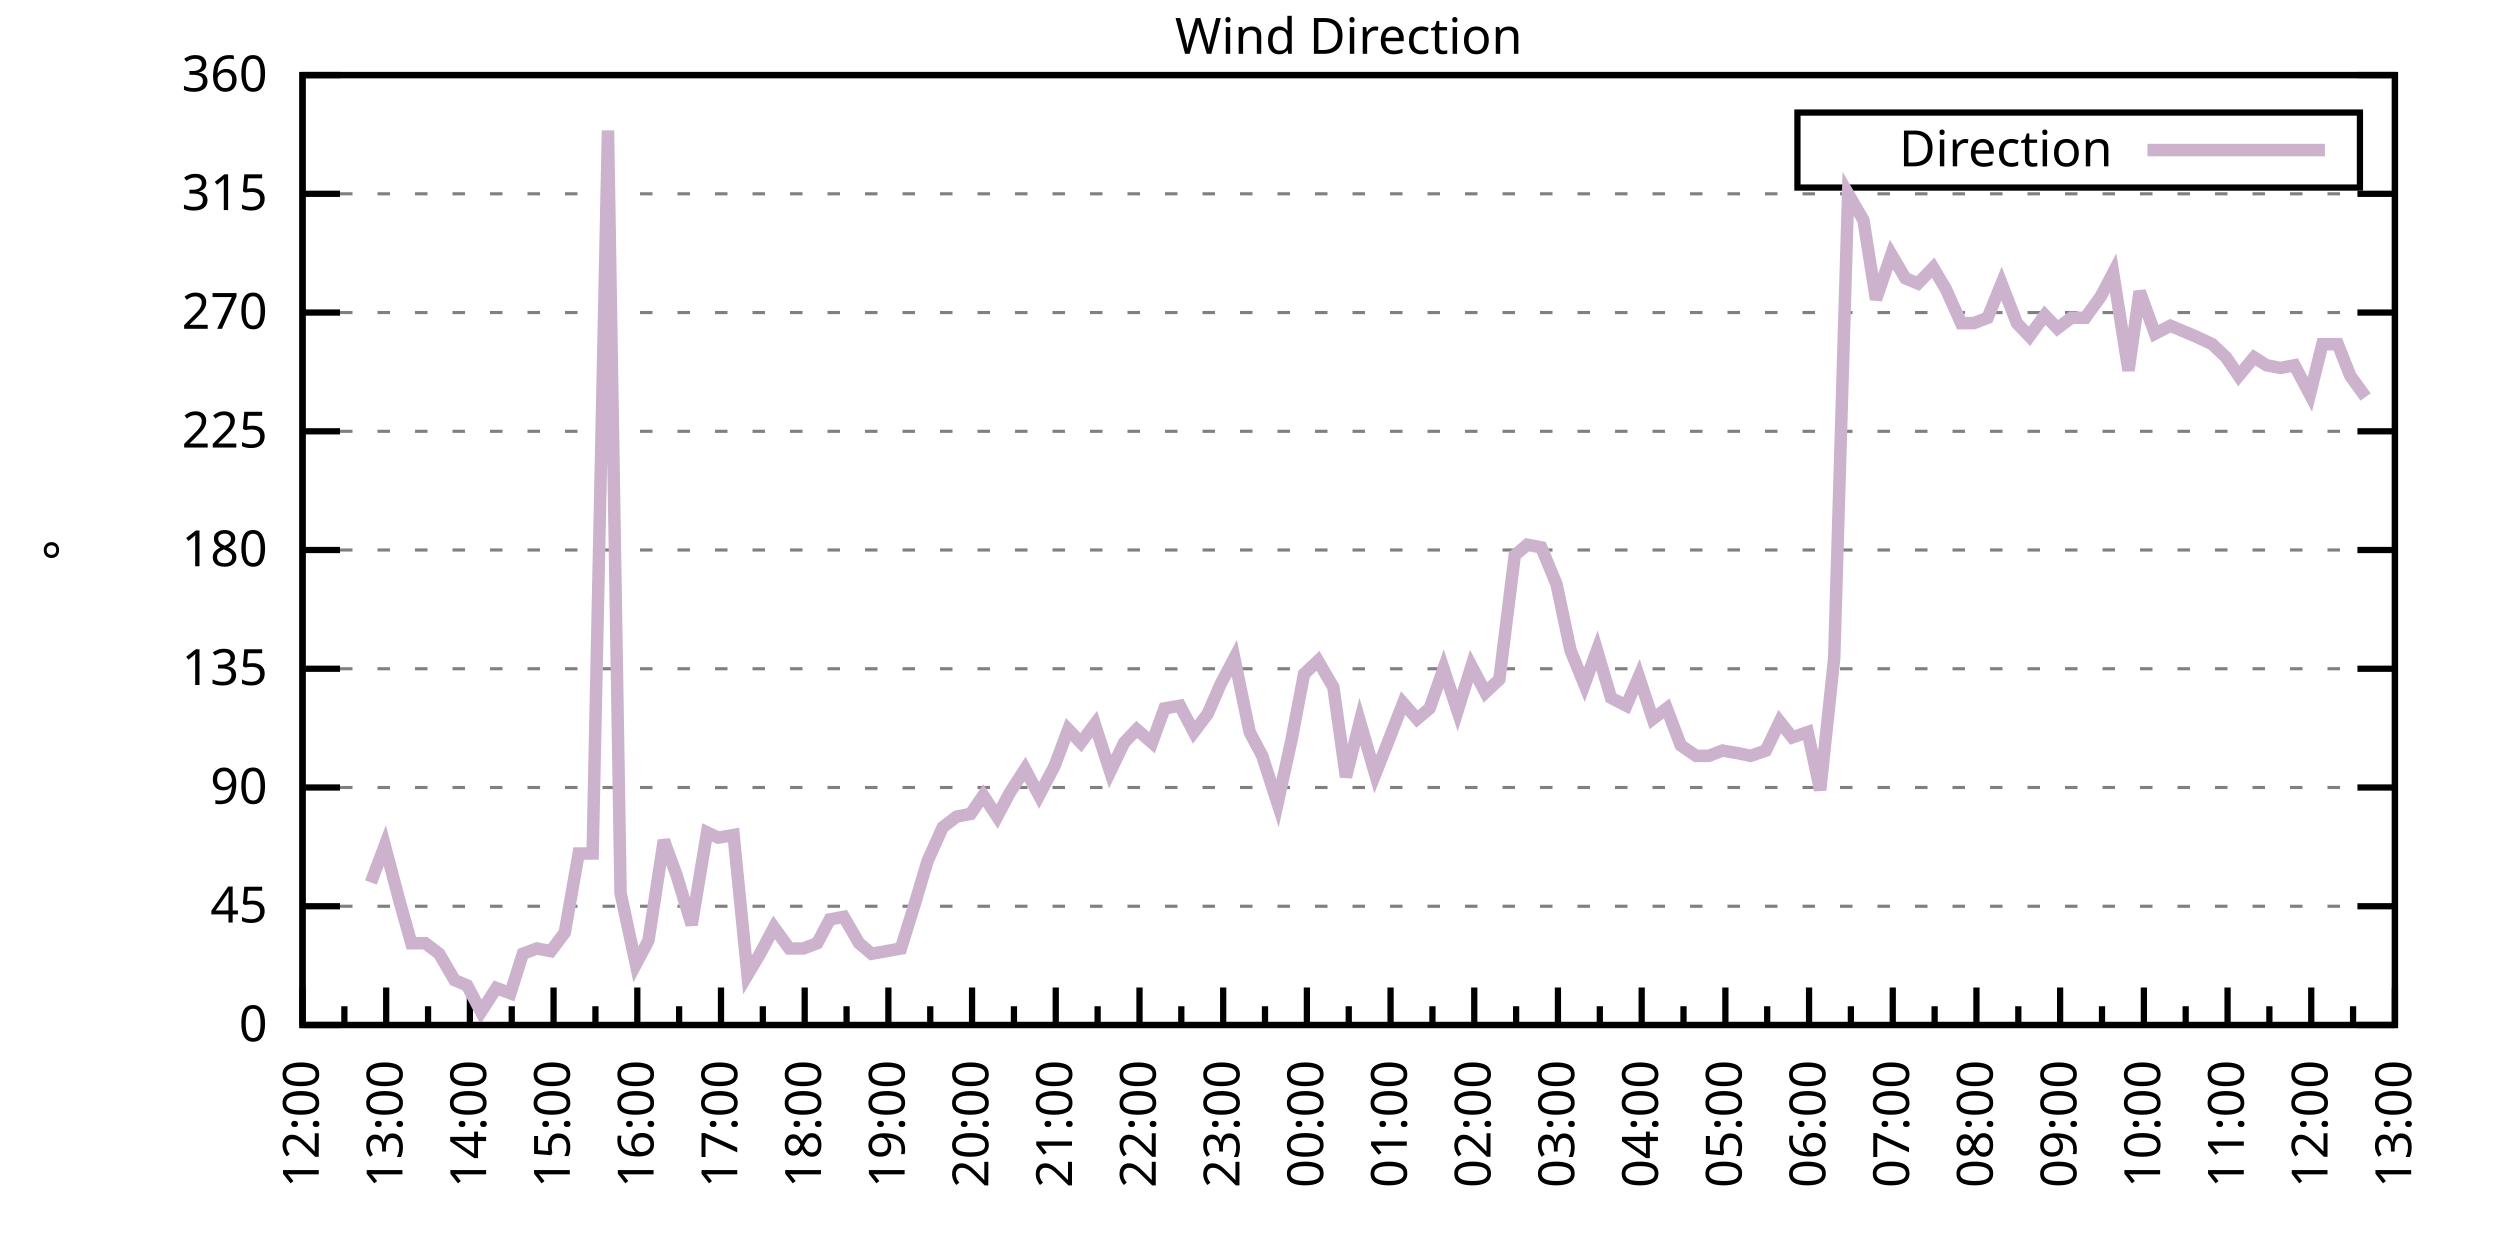
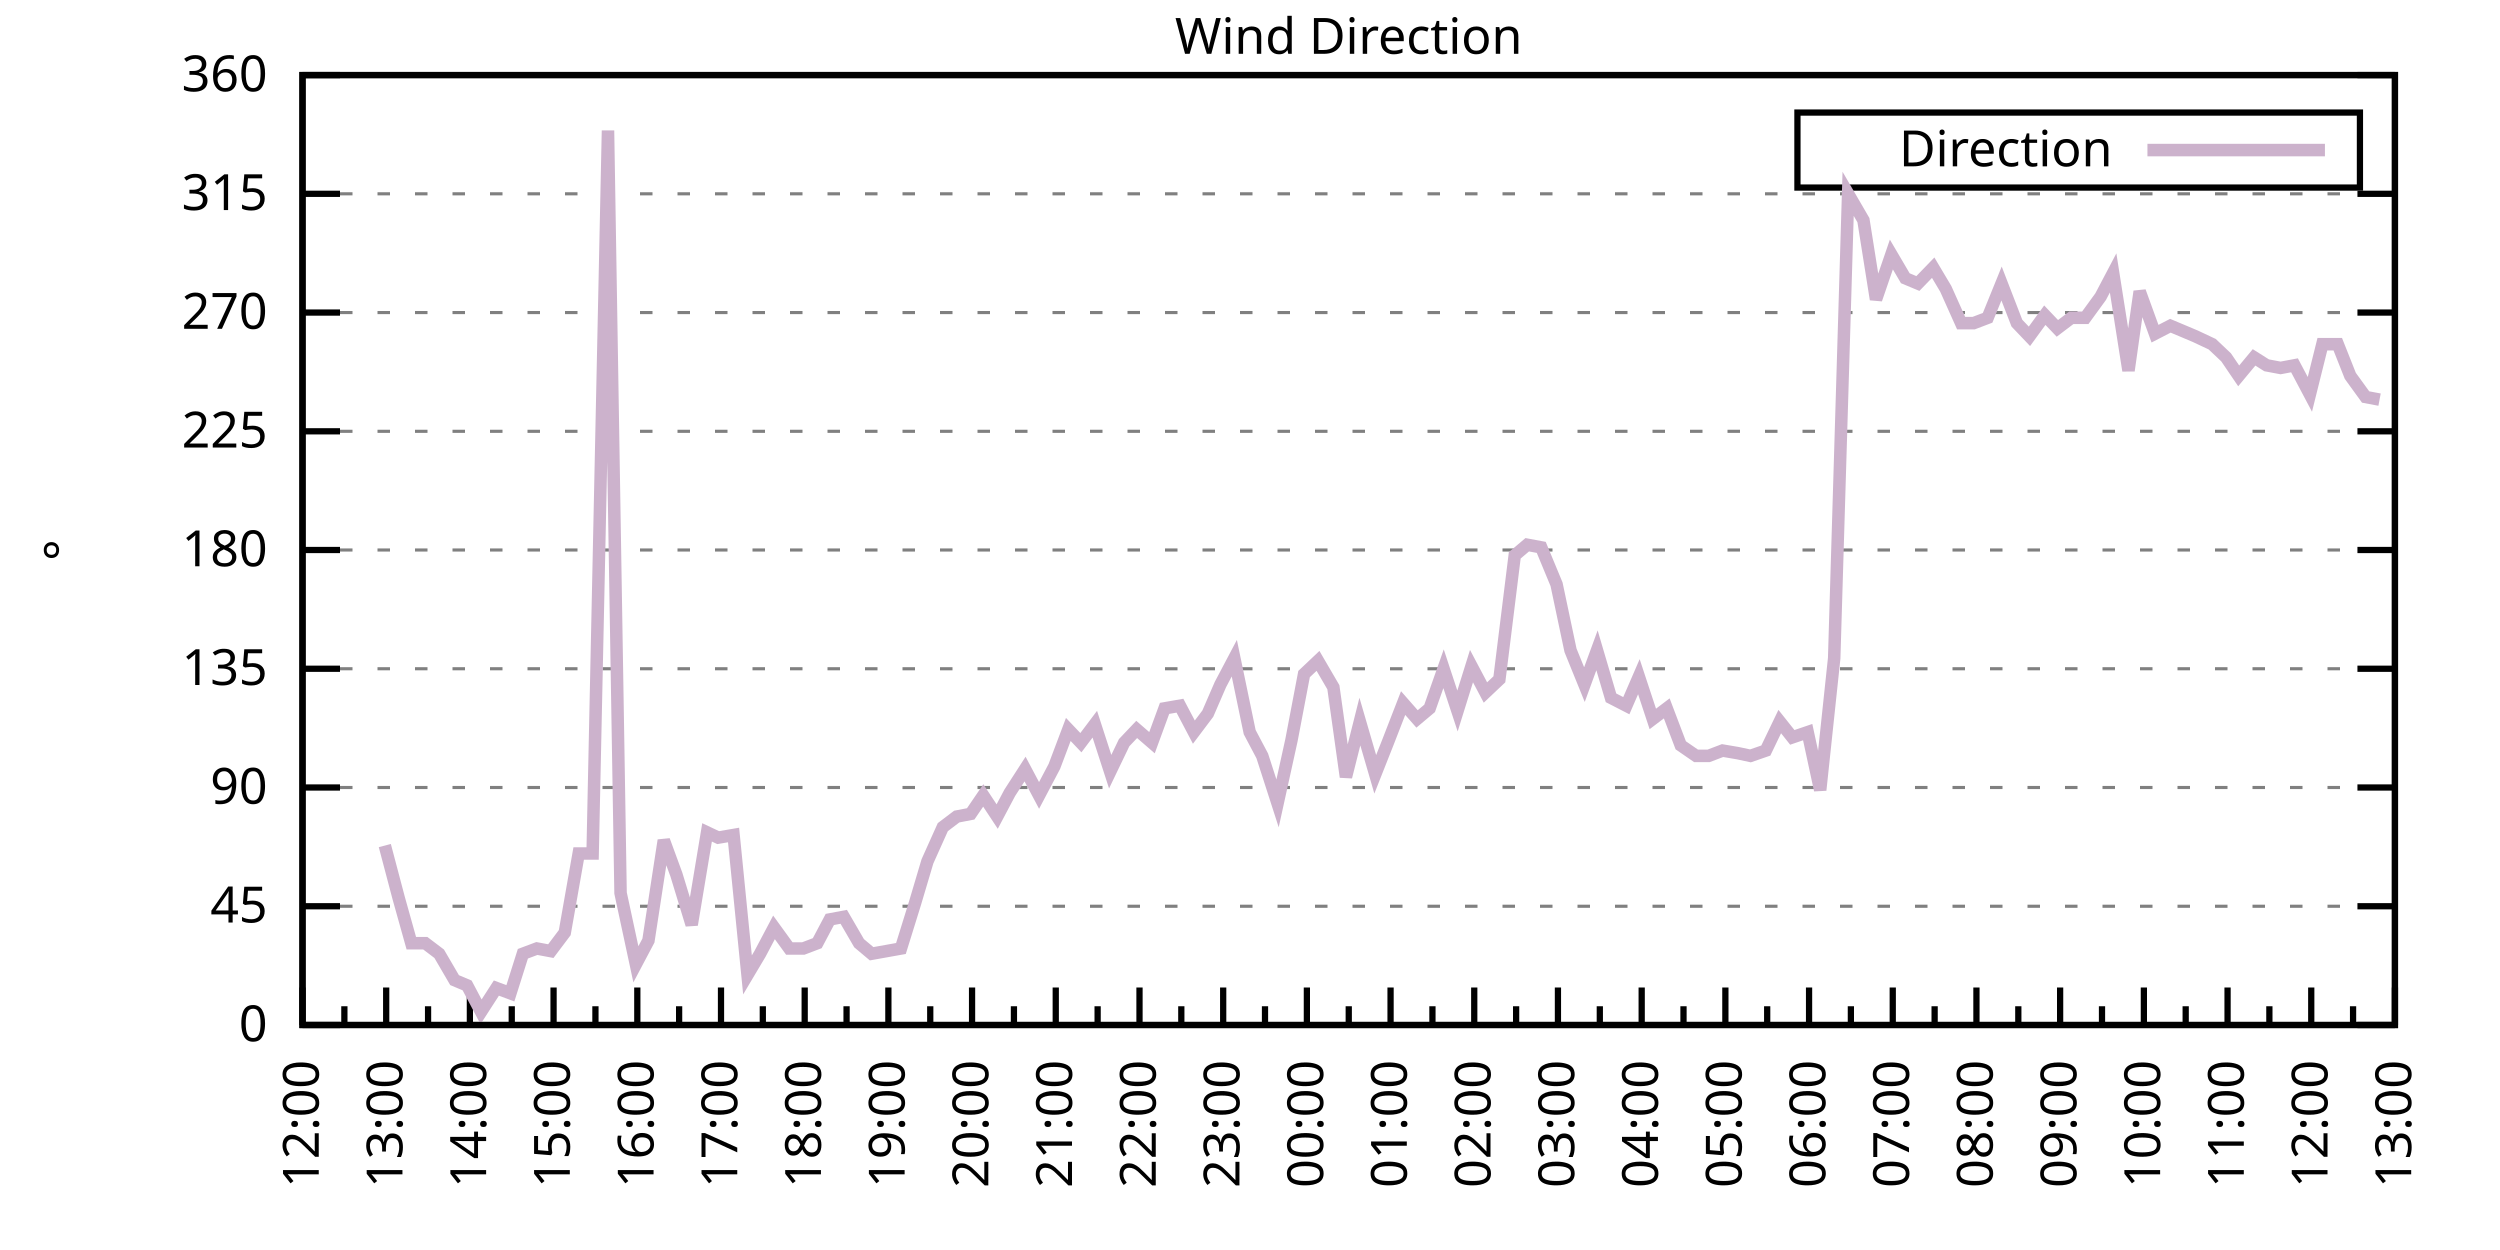
<svg xmlns="http://www.w3.org/2000/svg" xmlns:xlink="http://www.w3.org/1999/xlink" width="400" height="200" viewBox="0 0 400 200">
  <g id="gnuplot_canvas">
    <rect x="0" y="0" width="400" height="200" fill="none" />
    <defs>
      <circle id="gpDot" r="0.5" stroke-width="0.5" stroke="currentColor" />
      <path id="gpPt0" stroke-width="0.333" stroke="currentColor" d="M-1,0 h2 M0,-1 v2" />
      <path id="gpPt1" stroke-width="0.333" stroke="currentColor" d="M-1,-1 L1,1 M1,-1 L-1,1" />
      <path id="gpPt2" stroke-width="0.333" stroke="currentColor" d="M-1,0 L1,0 M0,-1 L0,1 M-1,-1 L1,1 M-1,1 L1,-1" />
      <rect id="gpPt3" stroke-width="0.333" stroke="currentColor" x="-1" y="-1" width="2" height="2" />
      <rect id="gpPt4" stroke-width="0.333" stroke="currentColor" fill="currentColor" x="-1" y="-1" width="2" height="2" />
      <circle id="gpPt5" stroke-width="0.333" stroke="currentColor" cx="0" cy="0" r="1" />
      <use xlink:href="#gpPt5" id="gpPt6" fill="currentColor" stroke="none" />
      <path id="gpPt7" stroke-width="0.333" stroke="currentColor" d="M0,-1.33 L-1.33,0.67 L1.33,0.67 z" />
      <use xlink:href="#gpPt7" id="gpPt8" fill="currentColor" stroke="none" />
      <use xlink:href="#gpPt7" id="gpPt9" stroke="currentColor" transform="rotate(180)" />
      <use xlink:href="#gpPt9" id="gpPt10" fill="currentColor" stroke="none" />
      <use xlink:href="#gpPt3" id="gpPt11" stroke="currentColor" transform="rotate(45)" />
      <use xlink:href="#gpPt11" id="gpPt12" fill="currentColor" stroke="none" />
      <path id="gpPt13" stroke-width="0.333" stroke="currentColor" d="M0,1.330 L1.265,0.411 L0.782,-1.067 L-0.782,-1.076 L-1.265,0.411 z" />
      <use xlink:href="#gpPt13" id="gpPt14" fill="currentColor" stroke="none" />
      <filter id="textbox" filterUnits="objectBoundingBox" x="0" y="0" height="1" width="1">
        <feFlood flood-color="white" flood-opacity="1" result="bgnd" />
        <feComposite in="SourceGraphic" in2="bgnd" operator="atop" />
      </filter>
      <filter id="greybox" filterUnits="objectBoundingBox" x="0" y="0" height="1" width="1">
        <feFlood flood-color="lightgrey" flood-opacity="1" result="grey" />
        <feComposite in="SourceGraphic" in2="grey" operator="atop" />
      </filter>
    </defs>
    <g fill="none" color="white" stroke="currentColor" stroke-width="1.00" stroke-linecap="butt" stroke-linejoin="miter">
</g>
    <g fill="none" color="black" stroke="currentColor" stroke-width="1.00" stroke-linecap="butt" stroke-linejoin="miter">
      <g stroke="none" shape-rendering="crispEdges">
        <polygon fill="rgb(255, 255, 255)" points="48.40,164.00 383.18,164.00 383.18,12.02 48.40,12.02 " />
      </g>
    </g>
    <g fill="none" color="black" stroke="currentColor" stroke-width="1.00" stroke-linecap="butt" stroke-linejoin="miter">
</g>
    <g fill="none" color="black" stroke="black" stroke-width="0.50" stroke-linecap="butt" stroke-linejoin="miter">
</g>
    <g fill="none" color="gray" stroke="currentColor" stroke-width="0.50" stroke-linecap="butt" stroke-linejoin="miter">
      <path stroke="gray" stroke-dasharray="2,4" class="gridline" d="M48.40,164.00 L383.19,164.00  " />
    </g>
    <g fill="none" color="gray" stroke="gray" stroke-width="1.00" stroke-linecap="butt" stroke-linejoin="miter">
</g>
    <g fill="none" color="black" stroke="currentColor" stroke-width="1.00" stroke-linecap="butt" stroke-linejoin="miter">
      <path stroke="black" d="M48.40,164.00 L54.40,164.00 M383.19,164.00 L377.19,164.00  " />
      <g transform="translate(42.80,166.60)" stroke="none" fill="black" font-family="Sans" font-size="8.00" text-anchor="end">
        <text>
          <tspan font-family="Sans"> 0</tspan>
        </text>
      </g>
    </g>
    <g fill="none" color="black" stroke="currentColor" stroke-width="1.00" stroke-linecap="butt" stroke-linejoin="miter">
</g>
    <g fill="none" color="black" stroke="black" stroke-width="0.50" stroke-linecap="butt" stroke-linejoin="miter">
</g>
    <g fill="none" color="gray" stroke="currentColor" stroke-width="0.50" stroke-linecap="butt" stroke-linejoin="miter">
      <path stroke="gray" stroke-dasharray="2,4" class="gridline" d="M48.40,145.00 L383.19,145.00  " />
    </g>
    <g fill="none" color="gray" stroke="gray" stroke-width="1.00" stroke-linecap="butt" stroke-linejoin="miter">
</g>
    <g fill="none" color="black" stroke="currentColor" stroke-width="1.00" stroke-linecap="butt" stroke-linejoin="miter">
      <path stroke="black" d="M48.40,145.00 L54.40,145.00 M383.19,145.00 L377.19,145.00  " />
      <g transform="translate(42.80,147.60)" stroke="none" fill="black" font-family="Sans" font-size="8.00" text-anchor="end">
        <text>
          <tspan font-family="Sans"> 45</tspan>
        </text>
      </g>
    </g>
    <g fill="none" color="black" stroke="currentColor" stroke-width="1.00" stroke-linecap="butt" stroke-linejoin="miter">
</g>
    <g fill="none" color="black" stroke="black" stroke-width="0.50" stroke-linecap="butt" stroke-linejoin="miter">
</g>
    <g fill="none" color="gray" stroke="currentColor" stroke-width="0.50" stroke-linecap="butt" stroke-linejoin="miter">
      <path stroke="gray" stroke-dasharray="2,4" class="gridline" d="M48.40,126.00 L383.19,126.00  " />
    </g>
    <g fill="none" color="gray" stroke="gray" stroke-width="1.00" stroke-linecap="butt" stroke-linejoin="miter">
</g>
    <g fill="none" color="black" stroke="currentColor" stroke-width="1.00" stroke-linecap="butt" stroke-linejoin="miter">
      <path stroke="black" d="M48.40,126.00 L54.40,126.00 M383.19,126.00 L377.19,126.00  " />
      <g transform="translate(42.80,128.60)" stroke="none" fill="black" font-family="Sans" font-size="8.00" text-anchor="end">
        <text>
          <tspan font-family="Sans"> 90</tspan>
        </text>
      </g>
    </g>
    <g fill="none" color="black" stroke="currentColor" stroke-width="1.00" stroke-linecap="butt" stroke-linejoin="miter">
</g>
    <g fill="none" color="black" stroke="black" stroke-width="0.50" stroke-linecap="butt" stroke-linejoin="miter">
</g>
    <g fill="none" color="gray" stroke="currentColor" stroke-width="0.50" stroke-linecap="butt" stroke-linejoin="miter">
      <path stroke="gray" stroke-dasharray="2,4" class="gridline" d="M48.40,107.00 L383.19,107.00  " />
    </g>
    <g fill="none" color="gray" stroke="gray" stroke-width="1.00" stroke-linecap="butt" stroke-linejoin="miter">
</g>
    <g fill="none" color="black" stroke="currentColor" stroke-width="1.00" stroke-linecap="butt" stroke-linejoin="miter">
      <path stroke="black" d="M48.40,107.00 L54.40,107.00 M383.19,107.00 L377.19,107.00  " />
      <g transform="translate(42.80,109.60)" stroke="none" fill="black" font-family="Sans" font-size="8.00" text-anchor="end">
        <text>
          <tspan font-family="Sans"> 135</tspan>
        </text>
      </g>
    </g>
    <g fill="none" color="black" stroke="currentColor" stroke-width="1.00" stroke-linecap="butt" stroke-linejoin="miter">
</g>
    <g fill="none" color="black" stroke="black" stroke-width="0.50" stroke-linecap="butt" stroke-linejoin="miter">
</g>
    <g fill="none" color="gray" stroke="currentColor" stroke-width="0.50" stroke-linecap="butt" stroke-linejoin="miter">
      <path stroke="gray" stroke-dasharray="2,4" class="gridline" d="M48.40,88.00 L383.19,88.00  " />
    </g>
    <g fill="none" color="gray" stroke="gray" stroke-width="1.00" stroke-linecap="butt" stroke-linejoin="miter">
</g>
    <g fill="none" color="black" stroke="currentColor" stroke-width="1.00" stroke-linecap="butt" stroke-linejoin="miter">
      <path stroke="black" d="M48.40,88.00 L54.40,88.00 M383.19,88.00 L377.19,88.00  " />
      <g transform="translate(42.80,90.60)" stroke="none" fill="black" font-family="Sans" font-size="8.00" text-anchor="end">
        <text>
          <tspan font-family="Sans"> 180</tspan>
        </text>
      </g>
    </g>
    <g fill="none" color="black" stroke="currentColor" stroke-width="1.00" stroke-linecap="butt" stroke-linejoin="miter">
</g>
    <g fill="none" color="black" stroke="black" stroke-width="0.50" stroke-linecap="butt" stroke-linejoin="miter">
</g>
    <g fill="none" color="gray" stroke="currentColor" stroke-width="0.50" stroke-linecap="butt" stroke-linejoin="miter">
      <path stroke="gray" stroke-dasharray="2,4" class="gridline" d="M48.40,69.01 L383.19,69.01  " />
    </g>
    <g fill="none" color="gray" stroke="gray" stroke-width="1.00" stroke-linecap="butt" stroke-linejoin="miter">
</g>
    <g fill="none" color="black" stroke="currentColor" stroke-width="1.00" stroke-linecap="butt" stroke-linejoin="miter">
      <path stroke="black" d="M48.40,69.01 L54.40,69.01 M383.19,69.01 L377.19,69.01  " />
      <g transform="translate(42.80,71.61)" stroke="none" fill="black" font-family="Sans" font-size="8.00" text-anchor="end">
        <text>
          <tspan font-family="Sans"> 225</tspan>
        </text>
      </g>
    </g>
    <g fill="none" color="black" stroke="currentColor" stroke-width="1.00" stroke-linecap="butt" stroke-linejoin="miter">
</g>
    <g fill="none" color="black" stroke="black" stroke-width="0.50" stroke-linecap="butt" stroke-linejoin="miter">
</g>
    <g fill="none" color="gray" stroke="currentColor" stroke-width="0.50" stroke-linecap="butt" stroke-linejoin="miter">
      <path stroke="gray" stroke-dasharray="2,4" class="gridline" d="M48.40,50.01 L383.19,50.01  " />
    </g>
    <g fill="none" color="gray" stroke="gray" stroke-width="1.00" stroke-linecap="butt" stroke-linejoin="miter">
</g>
    <g fill="none" color="black" stroke="currentColor" stroke-width="1.00" stroke-linecap="butt" stroke-linejoin="miter">
      <path stroke="black" d="M48.40,50.01 L54.40,50.01 M383.19,50.01 L377.19,50.01  " />
      <g transform="translate(42.80,52.61)" stroke="none" fill="black" font-family="Sans" font-size="8.00" text-anchor="end">
        <text>
          <tspan font-family="Sans"> 270</tspan>
        </text>
      </g>
    </g>
    <g fill="none" color="black" stroke="currentColor" stroke-width="1.00" stroke-linecap="butt" stroke-linejoin="miter">
</g>
    <g fill="none" color="black" stroke="black" stroke-width="0.50" stroke-linecap="butt" stroke-linejoin="miter">
</g>
    <g fill="none" color="gray" stroke="currentColor" stroke-width="0.50" stroke-linecap="butt" stroke-linejoin="miter">
      <path stroke="gray" stroke-dasharray="2,4" class="gridline" d="M48.40,31.01 L383.19,31.01  " />
    </g>
    <g fill="none" color="gray" stroke="gray" stroke-width="1.00" stroke-linecap="butt" stroke-linejoin="miter">
</g>
    <g fill="none" color="black" stroke="currentColor" stroke-width="1.00" stroke-linecap="butt" stroke-linejoin="miter">
      <path stroke="black" d="M48.40,31.01 L54.40,31.01 M383.19,31.01 L377.19,31.01  " />
      <g transform="translate(42.80,33.61)" stroke="none" fill="black" font-family="Sans" font-size="8.00" text-anchor="end">
        <text>
          <tspan font-family="Sans"> 315</tspan>
        </text>
      </g>
    </g>
    <g fill="none" color="black" stroke="currentColor" stroke-width="1.00" stroke-linecap="butt" stroke-linejoin="miter">
</g>
    <g fill="none" color="black" stroke="black" stroke-width="0.50" stroke-linecap="butt" stroke-linejoin="miter">
</g>
    <g fill="none" color="gray" stroke="currentColor" stroke-width="0.50" stroke-linecap="butt" stroke-linejoin="miter">
      <path stroke="gray" stroke-dasharray="2,4" class="gridline" d="M48.40,12.01 L383.19,12.01  " />
    </g>
    <g fill="none" color="gray" stroke="gray" stroke-width="1.00" stroke-linecap="butt" stroke-linejoin="miter">
</g>
    <g fill="none" color="black" stroke="currentColor" stroke-width="1.00" stroke-linecap="butt" stroke-linejoin="miter">
      <path stroke="black" d="M48.40,12.01 L54.40,12.01 M383.19,12.01 L377.19,12.01  " />
      <g transform="translate(42.80,14.61)" stroke="none" fill="black" font-family="Sans" font-size="8.00" text-anchor="end">
        <text>
          <tspan font-family="Sans"> 360</tspan>
        </text>
      </g>
    </g>
    <g fill="none" color="black" stroke="currentColor" stroke-width="1.00" stroke-linecap="butt" stroke-linejoin="miter">
      <path stroke="black" d="M48.40,164.00 L48.40,158.00  " />
      <g transform="translate(51.00,169.60) rotate(270)" stroke="none" fill="black" font-family="Sans" font-size="8.00" text-anchor="end">
        <text>
          <tspan font-family="Sans">12:00</tspan>
        </text>
      </g>
    </g>
    <g fill="none" color="black" stroke="currentColor" stroke-width="1.00" stroke-linecap="butt" stroke-linejoin="miter">
      <path stroke="black" d="M55.10,164.00 L55.10,161.00 M61.79,164.00 L61.79,158.00  " />
      <g transform="translate(64.39,169.60) rotate(270)" stroke="none" fill="black" font-family="Sans" font-size="8.00" text-anchor="end">
        <text>
          <tspan font-family="Sans">13:00</tspan>
        </text>
      </g>
    </g>
    <g fill="none" color="black" stroke="currentColor" stroke-width="1.00" stroke-linecap="butt" stroke-linejoin="miter">
      <path stroke="black" d="M68.49,164.00 L68.49,161.00 M75.18,164.00 L75.18,158.00  " />
      <g transform="translate(77.78,169.60) rotate(270)" stroke="none" fill="black" font-family="Sans" font-size="8.00" text-anchor="end">
        <text>
          <tspan font-family="Sans">14:00</tspan>
        </text>
      </g>
    </g>
    <g fill="none" color="black" stroke="currentColor" stroke-width="1.00" stroke-linecap="butt" stroke-linejoin="miter">
      <path stroke="black" d="M81.88,164.00 L81.88,161.00 M88.57,164.00 L88.57,158.00  " />
      <g transform="translate(91.17,169.60) rotate(270)" stroke="none" fill="black" font-family="Sans" font-size="8.00" text-anchor="end">
        <text>
          <tspan font-family="Sans">15:00</tspan>
        </text>
      </g>
    </g>
    <g fill="none" color="black" stroke="currentColor" stroke-width="1.00" stroke-linecap="butt" stroke-linejoin="miter">
      <path stroke="black" d="M95.27,164.00 L95.27,161.00 M101.97,164.00 L101.97,158.00  " />
      <g transform="translate(104.57,169.60) rotate(270)" stroke="none" fill="black" font-family="Sans" font-size="8.00" text-anchor="end">
        <text>
          <tspan font-family="Sans">16:00</tspan>
        </text>
      </g>
    </g>
    <g fill="none" color="black" stroke="currentColor" stroke-width="1.00" stroke-linecap="butt" stroke-linejoin="miter">
      <path stroke="black" d="M108.66,164.00 L108.66,161.00 M115.36,164.00 L115.36,158.00  " />
      <g transform="translate(117.96,169.60) rotate(270)" stroke="none" fill="black" font-family="Sans" font-size="8.00" text-anchor="end">
        <text>
          <tspan font-family="Sans">17:00</tspan>
        </text>
      </g>
    </g>
    <g fill="none" color="black" stroke="currentColor" stroke-width="1.00" stroke-linecap="butt" stroke-linejoin="miter">
      <path stroke="black" d="M122.05,164.00 L122.05,161.00 M128.75,164.00 L128.75,158.00  " />
      <g transform="translate(131.35,169.60) rotate(270)" stroke="none" fill="black" font-family="Sans" font-size="8.00" text-anchor="end">
        <text>
          <tspan font-family="Sans">18:00</tspan>
        </text>
      </g>
    </g>
    <g fill="none" color="black" stroke="currentColor" stroke-width="1.00" stroke-linecap="butt" stroke-linejoin="miter">
      <path stroke="black" d="M135.45,164.00 L135.45,161.00 M142.14,164.00 L142.14,158.00  " />
      <g transform="translate(144.74,169.60) rotate(270)" stroke="none" fill="black" font-family="Sans" font-size="8.00" text-anchor="end">
        <text>
          <tspan font-family="Sans">19:00</tspan>
        </text>
      </g>
    </g>
    <g fill="none" color="black" stroke="currentColor" stroke-width="1.00" stroke-linecap="butt" stroke-linejoin="miter">
      <path stroke="black" d="M148.84,164.00 L148.84,161.00 M155.53,164.00 L155.53,158.00  " />
      <g transform="translate(158.13,169.60) rotate(270)" stroke="none" fill="black" font-family="Sans" font-size="8.00" text-anchor="end">
        <text>
          <tspan font-family="Sans">20:00</tspan>
        </text>
      </g>
    </g>
    <g fill="none" color="black" stroke="currentColor" stroke-width="1.00" stroke-linecap="butt" stroke-linejoin="miter">
      <path stroke="black" d="M162.23,164.00 L162.23,161.00 M168.92,164.00 L168.92,158.00  " />
      <g transform="translate(171.52,169.60) rotate(270)" stroke="none" fill="black" font-family="Sans" font-size="8.00" text-anchor="end">
        <text>
          <tspan font-family="Sans">21:00</tspan>
        </text>
      </g>
    </g>
    <g fill="none" color="black" stroke="currentColor" stroke-width="1.00" stroke-linecap="butt" stroke-linejoin="miter">
      <path stroke="black" d="M175.62,164.00 L175.62,161.00 M182.32,164.00 L182.32,158.00  " />
      <g transform="translate(184.92,169.60) rotate(270)" stroke="none" fill="black" font-family="Sans" font-size="8.00" text-anchor="end">
        <text>
          <tspan font-family="Sans">22:00</tspan>
        </text>
      </g>
    </g>
    <g fill="none" color="black" stroke="currentColor" stroke-width="1.00" stroke-linecap="butt" stroke-linejoin="miter">
      <path stroke="black" d="M189.01,164.00 L189.01,161.00 M195.71,164.00 L195.71,158.00  " />
      <g transform="translate(198.31,169.60) rotate(270)" stroke="none" fill="black" font-family="Sans" font-size="8.00" text-anchor="end">
        <text>
          <tspan font-family="Sans">23:00</tspan>
        </text>
      </g>
    </g>
    <g fill="none" color="black" stroke="currentColor" stroke-width="1.00" stroke-linecap="butt" stroke-linejoin="miter">
      <path stroke="black" d="M202.40,164.00 L202.40,161.00 M209.10,164.00 L209.10,158.00  " />
      <g transform="translate(211.70,169.60) rotate(270)" stroke="none" fill="black" font-family="Sans" font-size="8.00" text-anchor="end">
        <text>
          <tspan font-family="Sans">00:00</tspan>
        </text>
      </g>
    </g>
    <g fill="none" color="black" stroke="currentColor" stroke-width="1.00" stroke-linecap="butt" stroke-linejoin="miter">
      <path stroke="black" d="M215.80,164.00 L215.80,161.00 M222.49,164.00 L222.49,158.00  " />
      <g transform="translate(225.09,169.60) rotate(270)" stroke="none" fill="black" font-family="Sans" font-size="8.00" text-anchor="end">
        <text>
          <tspan font-family="Sans">01:00</tspan>
        </text>
      </g>
    </g>
    <g fill="none" color="black" stroke="currentColor" stroke-width="1.00" stroke-linecap="butt" stroke-linejoin="miter">
      <path stroke="black" d="M229.19,164.00 L229.19,161.00 M235.88,164.00 L235.88,158.00  " />
      <g transform="translate(238.48,169.60) rotate(270)" stroke="none" fill="black" font-family="Sans" font-size="8.00" text-anchor="end">
        <text>
          <tspan font-family="Sans">02:00</tspan>
        </text>
      </g>
    </g>
    <g fill="none" color="black" stroke="currentColor" stroke-width="1.00" stroke-linecap="butt" stroke-linejoin="miter">
      <path stroke="black" d="M242.58,164.00 L242.58,161.00 M249.27,164.00 L249.27,158.00  " />
      <g transform="translate(251.87,169.60) rotate(270)" stroke="none" fill="black" font-family="Sans" font-size="8.00" text-anchor="end">
        <text>
          <tspan font-family="Sans">03:00</tspan>
        </text>
      </g>
    </g>
    <g fill="none" color="black" stroke="currentColor" stroke-width="1.00" stroke-linecap="butt" stroke-linejoin="miter">
      <path stroke="black" d="M255.97,164.00 L255.97,161.00 M262.67,164.00 L262.67,158.00  " />
      <g transform="translate(265.27,169.60) rotate(270)" stroke="none" fill="black" font-family="Sans" font-size="8.00" text-anchor="end">
        <text>
          <tspan font-family="Sans">04:00</tspan>
        </text>
      </g>
    </g>
    <g fill="none" color="black" stroke="currentColor" stroke-width="1.00" stroke-linecap="butt" stroke-linejoin="miter">
      <path stroke="black" d="M269.36,164.00 L269.36,161.00 M276.06,164.00 L276.06,158.00  " />
      <g transform="translate(278.66,169.60) rotate(270)" stroke="none" fill="black" font-family="Sans" font-size="8.00" text-anchor="end">
        <text>
          <tspan font-family="Sans">05:00</tspan>
        </text>
      </g>
    </g>
    <g fill="none" color="black" stroke="currentColor" stroke-width="1.00" stroke-linecap="butt" stroke-linejoin="miter">
      <path stroke="black" d="M282.75,164.00 L282.75,161.00 M289.45,164.00 L289.45,158.00  " />
      <g transform="translate(292.05,169.60) rotate(270)" stroke="none" fill="black" font-family="Sans" font-size="8.00" text-anchor="end">
        <text>
          <tspan font-family="Sans">06:00</tspan>
        </text>
      </g>
    </g>
    <g fill="none" color="black" stroke="currentColor" stroke-width="1.00" stroke-linecap="butt" stroke-linejoin="miter">
      <path stroke="black" d="M296.14,164.00 L296.14,161.00 M302.84,164.00 L302.84,158.00  " />
      <g transform="translate(305.44,169.60) rotate(270)" stroke="none" fill="black" font-family="Sans" font-size="8.00" text-anchor="end">
        <text>
          <tspan font-family="Sans">07:00</tspan>
        </text>
      </g>
    </g>
    <g fill="none" color="black" stroke="currentColor" stroke-width="1.00" stroke-linecap="butt" stroke-linejoin="miter">
      <path stroke="black" d="M309.54,164.00 L309.54,161.00 M316.23,164.00 L316.23,158.00  " />
      <g transform="translate(318.83,169.60) rotate(270)" stroke="none" fill="black" font-family="Sans" font-size="8.00" text-anchor="end">
        <text>
          <tspan font-family="Sans">08:00</tspan>
        </text>
      </g>
    </g>
    <g fill="none" color="black" stroke="currentColor" stroke-width="1.00" stroke-linecap="butt" stroke-linejoin="miter">
      <path stroke="black" d="M322.93,164.00 L322.93,161.00 M329.62,164.00 L329.62,158.00  " />
      <g transform="translate(332.22,169.60) rotate(270)" stroke="none" fill="black" font-family="Sans" font-size="8.00" text-anchor="end">
        <text>
          <tspan font-family="Sans">09:00</tspan>
        </text>
      </g>
    </g>
    <g fill="none" color="black" stroke="currentColor" stroke-width="1.00" stroke-linecap="butt" stroke-linejoin="miter">
      <path stroke="black" d="M336.32,164.00 L336.32,161.00 M343.02,164.00 L343.02,158.00  " />
      <g transform="translate(345.62,169.60) rotate(270)" stroke="none" fill="black" font-family="Sans" font-size="8.00" text-anchor="end">
        <text>
          <tspan font-family="Sans">10:00</tspan>
        </text>
      </g>
    </g>
    <g fill="none" color="black" stroke="currentColor" stroke-width="1.00" stroke-linecap="butt" stroke-linejoin="miter">
      <path stroke="black" d="M349.71,164.00 L349.71,161.00 M356.41,164.00 L356.41,158.00  " />
      <g transform="translate(359.01,169.60) rotate(270)" stroke="none" fill="black" font-family="Sans" font-size="8.00" text-anchor="end">
        <text>
          <tspan font-family="Sans">11:00</tspan>
        </text>
      </g>
    </g>
    <g fill="none" color="black" stroke="currentColor" stroke-width="1.00" stroke-linecap="butt" stroke-linejoin="miter">
      <path stroke="black" d="M363.10,164.00 L363.10,161.00 M369.80,164.00 L369.80,158.00  " />
      <g transform="translate(372.40,169.60) rotate(270)" stroke="none" fill="black" font-family="Sans" font-size="8.00" text-anchor="end">
        <text>
          <tspan font-family="Sans">12:00</tspan>
        </text>
      </g>
    </g>
    <g fill="none" color="black" stroke="currentColor" stroke-width="1.00" stroke-linecap="butt" stroke-linejoin="miter">
      <path stroke="black" d="M376.49,164.00 L376.49,161.00 M383.19,164.00 L383.19,158.00  " />
      <g transform="translate(385.79,169.60) rotate(270)" stroke="none" fill="black" font-family="Sans" font-size="8.00" text-anchor="end">
        <text>
          <tspan font-family="Sans">13:00</tspan>
        </text>
      </g>
    </g>
    <g fill="none" color="black" stroke="currentColor" stroke-width="1.00" stroke-linecap="butt" stroke-linejoin="miter">
</g>
    <g fill="none" color="black" stroke="currentColor" stroke-width="1.00" stroke-linecap="butt" stroke-linejoin="miter">
      <path stroke="black" d="M48.40,12.01 L48.40,164.00 L383.19,164.00 L383.19,12.01 L48.40,12.01 Z  " />
    </g>
    <g fill="none" color="black" stroke="currentColor" stroke-width="1.00" stroke-linecap="butt" stroke-linejoin="miter">
      <g transform="translate(12.80,88.01) rotate(270)" stroke="none" fill="black" font-family="Sans" font-size="8.00" text-anchor="middle">
        <text>
          <tspan font-family="Sans">°</tspan>
        </text>
      </g>
    </g>
    <g fill="none" color="black" stroke="currentColor" stroke-width="1.00" stroke-linecap="butt" stroke-linejoin="miter">
</g>
    <g fill="none" color="black" stroke="currentColor" stroke-width="1.00" stroke-linecap="butt" stroke-linejoin="miter">
      <path stroke="black" d="M287.59,30.01 L287.59,18.01 L377.59,18.01 L377.59,30.01 L287.59,30.01 Z  " />
    </g>
    <g id="Wind_direction_plot_1">
      <g fill="none" color="white" stroke="black" stroke-width="2.00" stroke-linecap="butt" stroke-linejoin="miter">
</g>
      <g fill="none" color="black" stroke="currentColor" stroke-width="2.00" stroke-linecap="butt" stroke-linejoin="miter">
        <g transform="translate(337.99,26.61)" stroke="none" fill="black" font-family="Sans" font-size="8.00" text-anchor="end">
          <text>
            <tspan font-family="Sans">Direction</tspan>
          </text>
        </g>
      </g>
      <g fill="none" color="black" stroke="currentColor" stroke-width="2.00" stroke-linecap="butt" stroke-linejoin="miter">
-         <path stroke="rgb(204, 178, 204)" d="M343.59,24.01 L371.99,24.01 M59.34,141.20 L61.57,135.29 L63.80,143.73 L65.81,150.91 L68.04,150.91 L70.27,152.60   L72.73,156.82 L74.74,157.67 L76.97,161.89 L79.42,158.09 L81.66,158.93 L83.66,152.60 L85.90,151.76 L88.13,152.18   L90.36,149.22 L92.59,136.56 L94.82,136.56 L97.28,20.88 L99.29,142.89 L101.74,154.29 L103.75,150.49 L106.21,134.45   L108.22,139.93 L110.67,147.96 L113.13,133.18 L114.91,134.02 L117.37,133.60 L119.60,155.98 L121.61,152.60 L123.84,148.38   L126.29,151.76 L128.53,151.76 L130.76,150.91 L132.77,147.11 L135.00,146.69 L137.45,150.91 L139.46,152.60 L144.15,151.76   L146.38,144.58 L148.39,137.82 L150.85,132.34 L153.08,130.65 L155.31,130.22 L157.32,127.27 L159.55,130.65 L161.56,126.85   L164.01,123.05 L166.25,127.27 L168.70,122.62 L170.93,116.71 L172.94,118.83 L175.17,115.87 L177.63,123.47 L179.86,118.83   L181.87,116.71 L184.32,118.83 L186.33,113.34 L188.79,112.91 L191.02,117.14 L193.25,114.18 L195.26,109.54 L197.49,105.31   L199.95,117.14 L201.96,120.94 L204.41,128.54 L206.64,118.40 L208.65,107.85 L210.88,105.74 L213.34,109.96 L215.35,124.31   L217.58,115.45 L220.04,123.89 L222.04,118.83 L224.50,112.49 L226.73,115.03 L228.74,113.34 L230.97,107.00 L233.20,113.76   L235.44,106.58 L237.67,110.80 L239.90,108.69 L242.36,88.85 L244.36,87.16 L246.60,87.58 L249.05,93.49 L251.28,104.05   L253.51,109.54 L255.52,104.05 L257.76,111.65 L260.21,112.91 L262.22,108.27 L264.45,115.03 L266.68,113.34 L268.92,119.25   L271.37,120.94 L273.38,120.94 L275.61,120.09 L278.07,120.51 L280.07,120.94 L282.53,120.09 L284.76,115.45 L286.77,117.98   L289.23,117.14 L291.23,126.42 L293.47,105.31 L295.70,31.01 L298.15,35.23 L300.16,47.90 L302.62,40.72 L304.85,44.52   L306.86,45.36 L309.31,42.83 L311.32,46.21 L313.78,51.70 L315.79,51.70 L318.02,50.85 L320.25,45.36 L322.70,51.70   L324.71,53.81 L327.17,50.43 L329.18,52.54 L331.41,50.85 L333.64,50.85 L336.10,47.47 L338.10,43.67 L340.56,59.30   L342.35,46.63 L344.80,53.39 L347.26,52.12 L349.26,52.96 L351.27,53.81 L353.95,55.07 L356.18,57.18 L358.19,60.14   L360.65,57.18 L362.66,58.45 L364.89,58.87 L367.12,58.45 L369.58,63.10 L371.58,55.07 L374.04,55.07 L376.05,60.14   L378.50,63.52  " />
+         <path stroke="rgb(204, 178, 204)" d="M343.59,24.01 L371.99,24.01 M61.57,135.29 L63.80,143.73 L65.81,150.91 L68.04,150.91 L70.27,152.60 L72.73,156.82   L74.74,157.67 L76.97,161.89 L79.42,158.09 L81.66,158.93 L83.66,152.60 L85.90,151.76 L88.13,152.18 L90.36,149.22   L92.59,136.56 L94.82,136.56 L97.28,20.88 L99.29,142.89 L101.74,154.29 L103.75,150.49 L106.21,134.45 L108.22,139.93   L110.67,147.96 L113.13,133.18 L114.91,134.02 L117.37,133.60 L119.60,155.98 L121.61,152.60 L123.84,148.38 L126.29,151.76   L128.53,151.76 L130.76,150.91 L132.77,147.11 L135.00,146.69 L137.45,150.91 L139.46,152.60 L144.15,151.76 L146.38,144.58   L148.39,137.82 L150.85,132.34 L153.08,130.65 L155.31,130.22 L157.32,127.27 L159.55,130.65 L161.56,126.85 L164.01,123.05   L166.25,127.27 L168.70,122.62 L170.93,116.71 L172.94,118.83 L175.17,115.87 L177.63,123.47 L179.86,118.83 L181.87,116.71   L184.32,118.83 L186.33,113.34 L188.79,112.91 L191.02,117.14 L193.25,114.18 L195.26,109.54 L197.49,105.31 L199.95,117.14   L201.96,120.94 L204.41,128.54 L206.64,118.40 L208.65,107.85 L210.88,105.74 L213.34,109.96 L215.35,124.31 L217.58,115.45   L220.04,123.89 L222.04,118.83 L224.50,112.49 L226.73,115.03 L228.74,113.34 L230.97,107.00 L233.20,113.76 L235.44,106.58   L237.67,110.80 L239.90,108.69 L242.36,88.85 L244.36,87.16 L246.60,87.58 L249.05,93.49 L251.28,104.05 L253.51,109.54   L255.52,104.05 L257.76,111.65 L260.21,112.91 L262.22,108.27 L264.45,115.03 L266.68,113.34 L268.92,119.25 L271.37,120.94   L273.38,120.94 L275.61,120.09 L278.07,120.51 L280.07,120.94 L282.53,120.09 L284.76,115.45 L286.77,117.98 L289.23,117.14   L291.23,126.42 L293.47,105.31 L295.70,31.01 L298.15,35.23 L300.16,47.90 L302.62,40.72 L304.85,44.52 L306.86,45.36   L309.31,42.83 L311.32,46.21 L313.78,51.70 L315.79,51.70 L318.02,50.85 L320.25,45.36 L322.70,51.70 L324.71,53.81   L327.17,50.43 L329.18,52.54 L331.41,50.85 L333.64,50.85 L336.10,47.47 L338.10,43.67 L340.56,59.30 L342.35,46.63   L344.80,53.39 L347.26,52.12 L349.26,52.96 L351.27,53.81 L353.95,55.07 L356.18,57.18 L358.19,60.14 L360.65,57.18   L362.66,58.45 L364.89,58.87 L367.12,58.45 L369.58,63.10 L371.58,55.07 L374.04,55.07 L376.05,60.14 L378.50,63.52   L380.73,63.94  " />
      </g>
    </g>
    <g fill="none" color="black" stroke="currentColor" stroke-width="2.00" stroke-linecap="butt" stroke-linejoin="miter">
</g>
    <g fill="none" color="black" stroke="black" stroke-width="1.00" stroke-linecap="butt" stroke-linejoin="miter">
</g>
    <g fill="none" color="black" stroke="currentColor" stroke-width="1.00" stroke-linecap="butt" stroke-linejoin="miter">
      <path stroke="black" d="M48.40,12.01 L48.40,164.00 L383.19,164.00 L383.19,12.01 L48.40,12.01 Z  " />
    </g>
    <g fill="none" color="black" stroke="currentColor" stroke-width="1.00" stroke-linecap="butt" stroke-linejoin="miter">
      <g transform="translate(215.79,8.61)" stroke="none" fill="black" font-family="Sans" font-size="8.00" text-anchor="middle">
        <text>
          <tspan font-family="Sans">Wind Direction</tspan>
        </text>
      </g>
    </g>
    <g fill="none" color="black" stroke="currentColor" stroke-width="1.00" stroke-linecap="butt" stroke-linejoin="miter">
</g>
  </g>
</svg>
